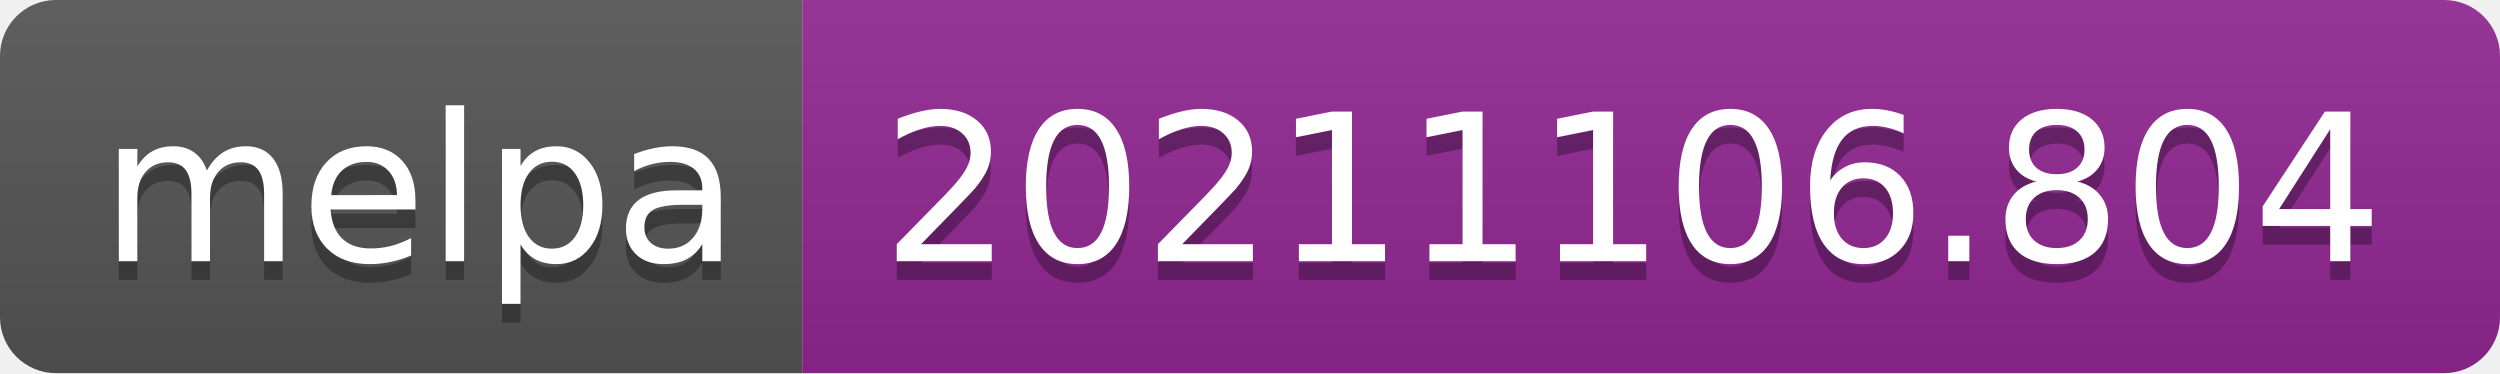
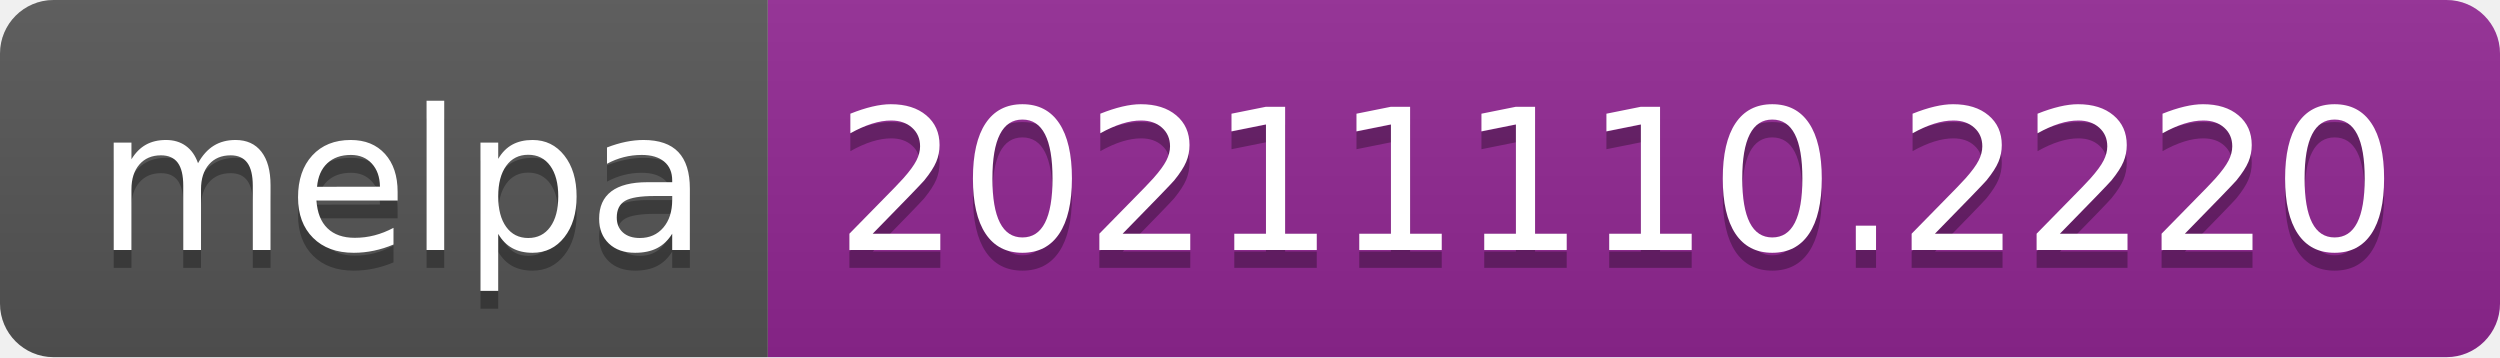
- <svg xmlns="http://www.w3.org/2000/svg" width="134" height="20" role="img" aria-label="melpa: 20211106.804">
+ <svg xmlns="http://www.w3.org/2000/svg" width="140" height="20" role="img" aria-label="melpa: 20211110.2220">
  <linearGradient id="s" x2="0" y2="100%">
    <stop offset="0" stop-color="#bbb" stop-opacity=".1" />
    <stop offset="1" stop-opacity=".1" />
  </linearGradient>
  <clipPath id="r">
-     <rect width="134" height="20" rx="3" fill="#fff" />
+     <rect width="140" height="20" rx="3" fill="#fff" />
  </clipPath>
  <g clip-path="url(#r)">
    <rect width="43" height="20" fill="#555" />
-     <rect x="43" width="91" height="20" fill="#922793" />
-     <rect width="134" height="20" fill="url(#s)" />
+     <rect x="43" width="97" height="20" fill="#922793" />
+     <rect width="140" height="20" fill="url(#s)" />
  </g>
  <g fill="#fff" text-anchor="middle" font-family="Verdana,Geneva,DejaVu Sans,sans-serif" text-rendering="geometricPrecision" font-size="110">
    <text aria-hidden="true" x="225" y="150" fill="#010101" fill-opacity=".3" transform="scale(.1)" textLength="330">melpa</text>
    <text x="225" y="140" transform="scale(.1)" fill="#fff" textLength="330">melpa</text>
-     <text aria-hidden="true" x="875" y="150" fill="#010101" fill-opacity=".3" transform="scale(.1)" textLength="810">20211106.804</text>
-     <text x="875" y="140" transform="scale(.1)" fill="#fff" textLength="810">20211106.804</text>
+     <text aria-hidden="true" x="905" y="150" fill="#010101" fill-opacity=".3" transform="scale(.1)" textLength="870">20211110.2220</text>
+     <text x="905" y="140" transform="scale(.1)" fill="#fff" textLength="870">20211110.2220</text>
  </g>
</svg>
